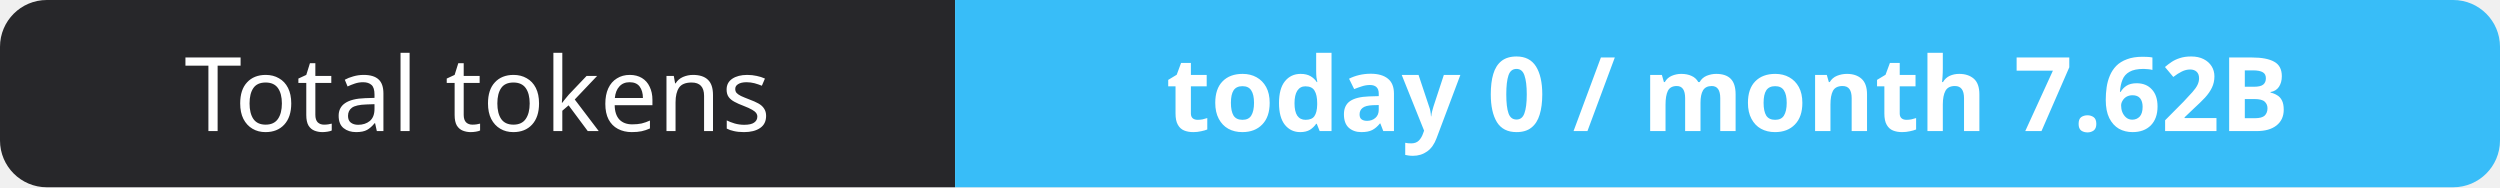
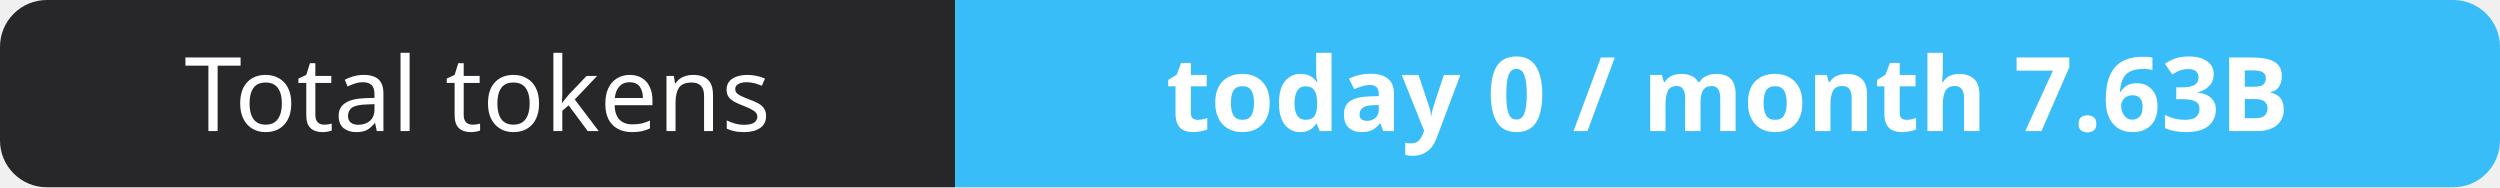
- <svg xmlns="http://www.w3.org/2000/svg" width="267" height="20" role="img" aria-label="Total tokens: today 0 / month 7.62B">
+ <svg xmlns="http://www.w3.org/2000/svg" width="267" height="20" role="img" aria-label="Total tokens: today 0 / month 7.63B">
  <clipPath id="r">
    <rect width="267" height="20" rx="5" fill="#fff" />
  </clipPath>
  <g clip-path="url(#r)">
    <rect width="102" height="20" fill="#27272a" />
    <rect x="102" width="165" height="20" fill="#38bdf8" />
  </g>
  <g fill="#fff" text-anchor="middle" font-family="Verdana,Geneva,sans-serif" font-size="11">
    <text x="51.0" y="14">Total tokens</text>
-     <text x="184.5" y="14" font-weight="700">today 0 / month 7.62B</text>
+     <text x="184.5" y="14" font-weight="700">today 0 / month 7.63B</text>
  </g>
</svg>
